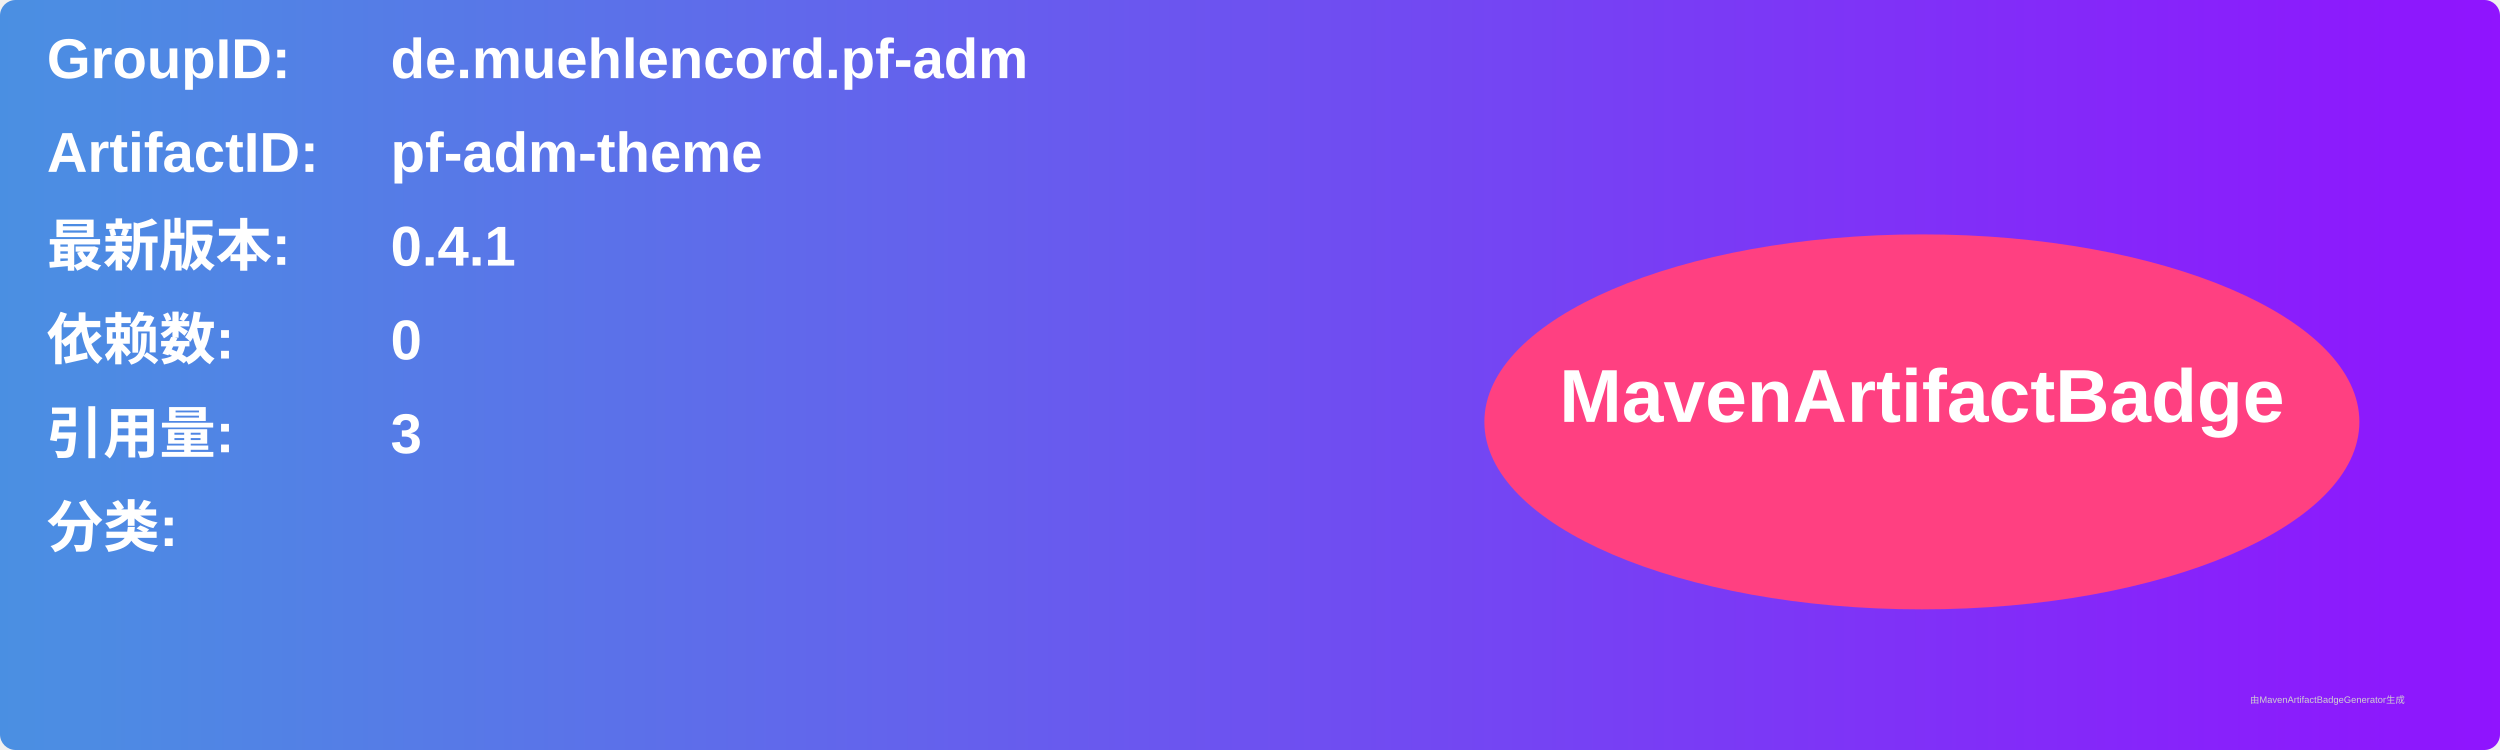
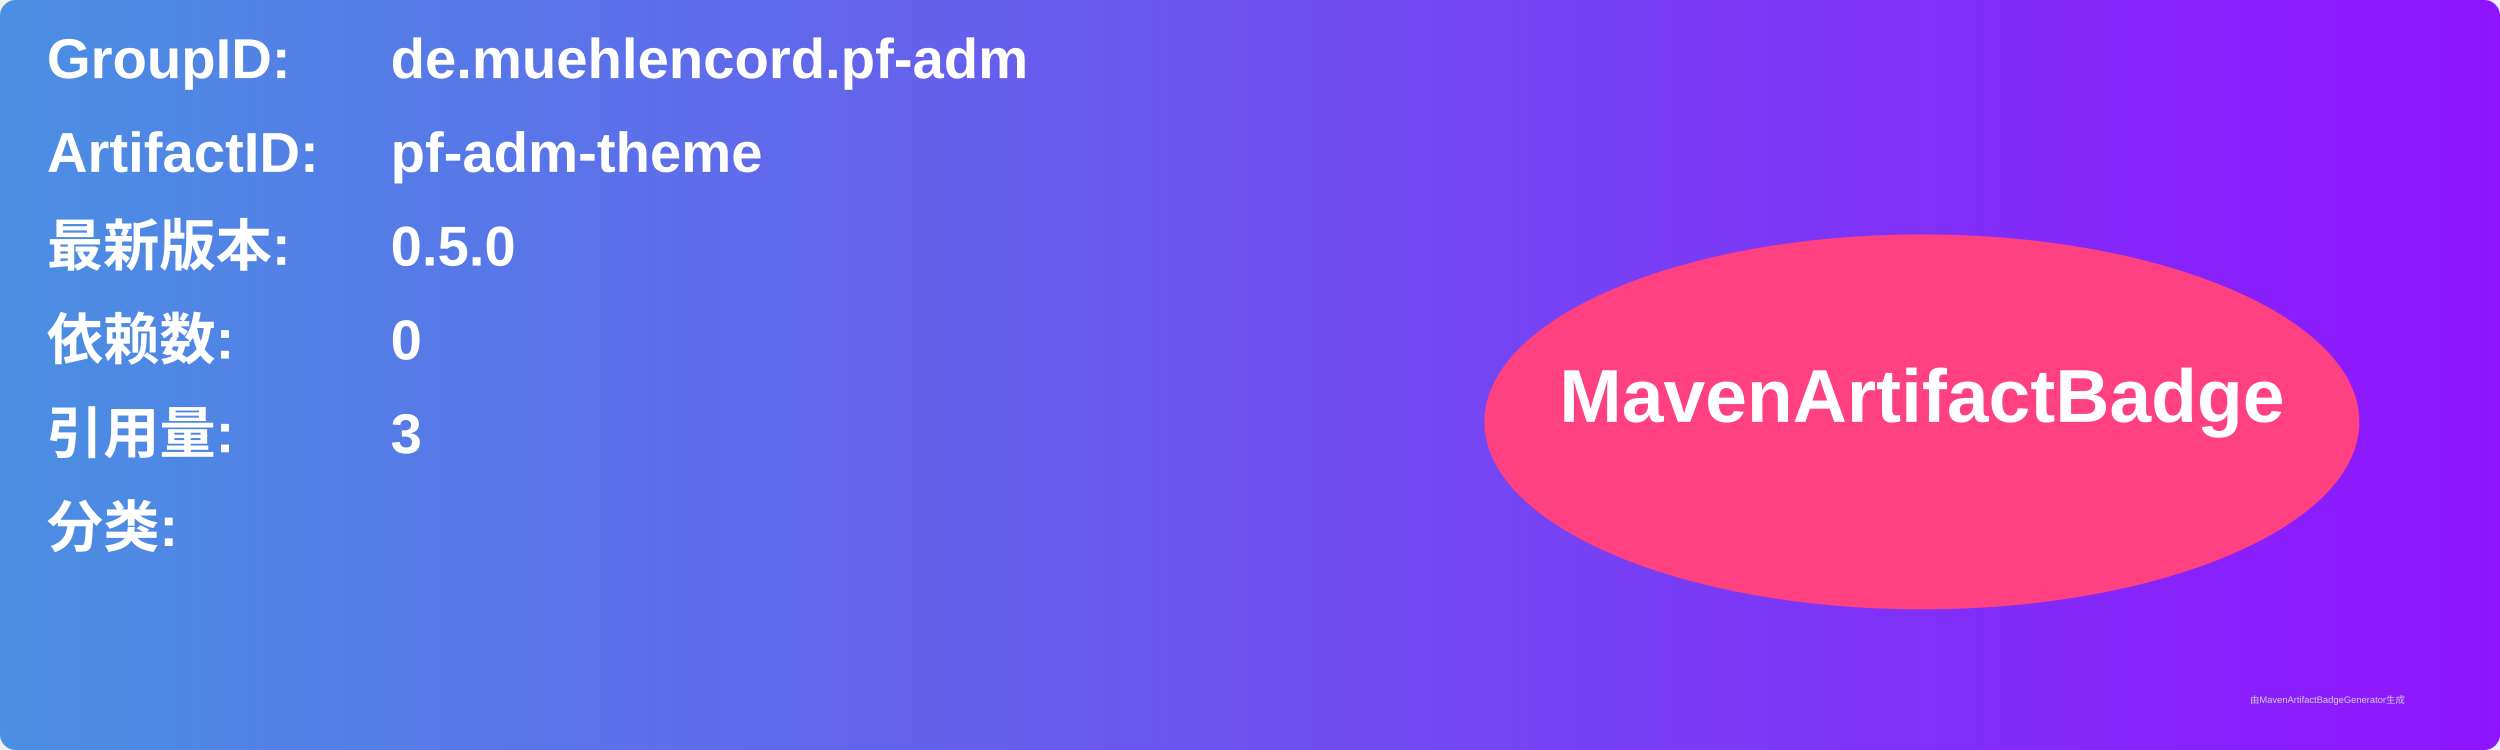
<svg xmlns="http://www.w3.org/2000/svg" width="800" height="240" viewBox="0 0 800 240">
  <linearGradient id="grad" x1="0%" y1="0%" x2="100%" y2="0%">
    <stop offset="0%" stop-color="#4a90e2" />
    <stop offset="100%" stop-color="#9013fe" />
  </linearGradient>
  <rect width="100%" height="100%" rx="5" ry="5" fill="url(#grad)" />
  <g transform="translate(15, 15)">
    <text x="0" y="10" font-family="Arial" font-size="18" fill="white" font-weight="bold" width="260">GroupID:</text>
    <text x="110" y="10" font-family="Arial" font-size="18" fill="white" font-weight="bold" width="460">de.muehlencord.pf-adm</text>
    <text x="0" y="40" font-family="Arial" font-size="18" fill="white" font-weight="bold" width="260">ArtifactID:</text>
    <text x="110" y="40" font-family="Arial" font-size="18" fill="white" font-weight="bold" width="460">pf-adm-theme</text>
    <text x="0" y="70" font-family="Arial" font-size="18" fill="white" font-weight="bold">最新版本:</text>
    <text x="110" y="70" font-family="Arial" font-size="18" fill="white" font-weight="bold">
-       <tspan font-weight="bold">0.4.1</tspan>
+       <tspan font-weight="bold">0.5.0</tspan>
    </text>
    <text x="0" y="100" font-family="Arial" font-size="18" fill="white" font-weight="bold">依赖数: </text>
    <text x="110" y="100" font-family="Arial" font-size="18" fill="white">
      <tspan font-weight="bold">0</tspan>
    </text>
    <text x="0" y="130" font-family="Arial" font-size="18" fill="white" font-weight="bold">引用量: </text>
    <text x="110" y="130" font-family="Arial" font-size="18" fill="white">
      <tspan font-weight="bold">3</tspan>
    </text>
    <text x="0" y="160" font-family="Arial" font-size="18" fill="white" font-weight="bold">分类:</text>
    <text x="10" y="190" font-family="Arial" font-size="10" fill="white">
      <tspan font-weight="bold" />
    </text>
    <ellipse cx="600" cy="120" rx="140" ry="60" fill="#ff4081" />
    <text x="600" y="120" text-anchor="middle" font-family="Arial" font-size="24" fill="white" font-weight="bold">MavenArtifactBadge</text>
  </g>
  <text x="720" y="225" font-family="Arial" font-size="3" fill="#d0d0d0">由MavenArtifactBadgeGenerator生成</text>
</svg>
